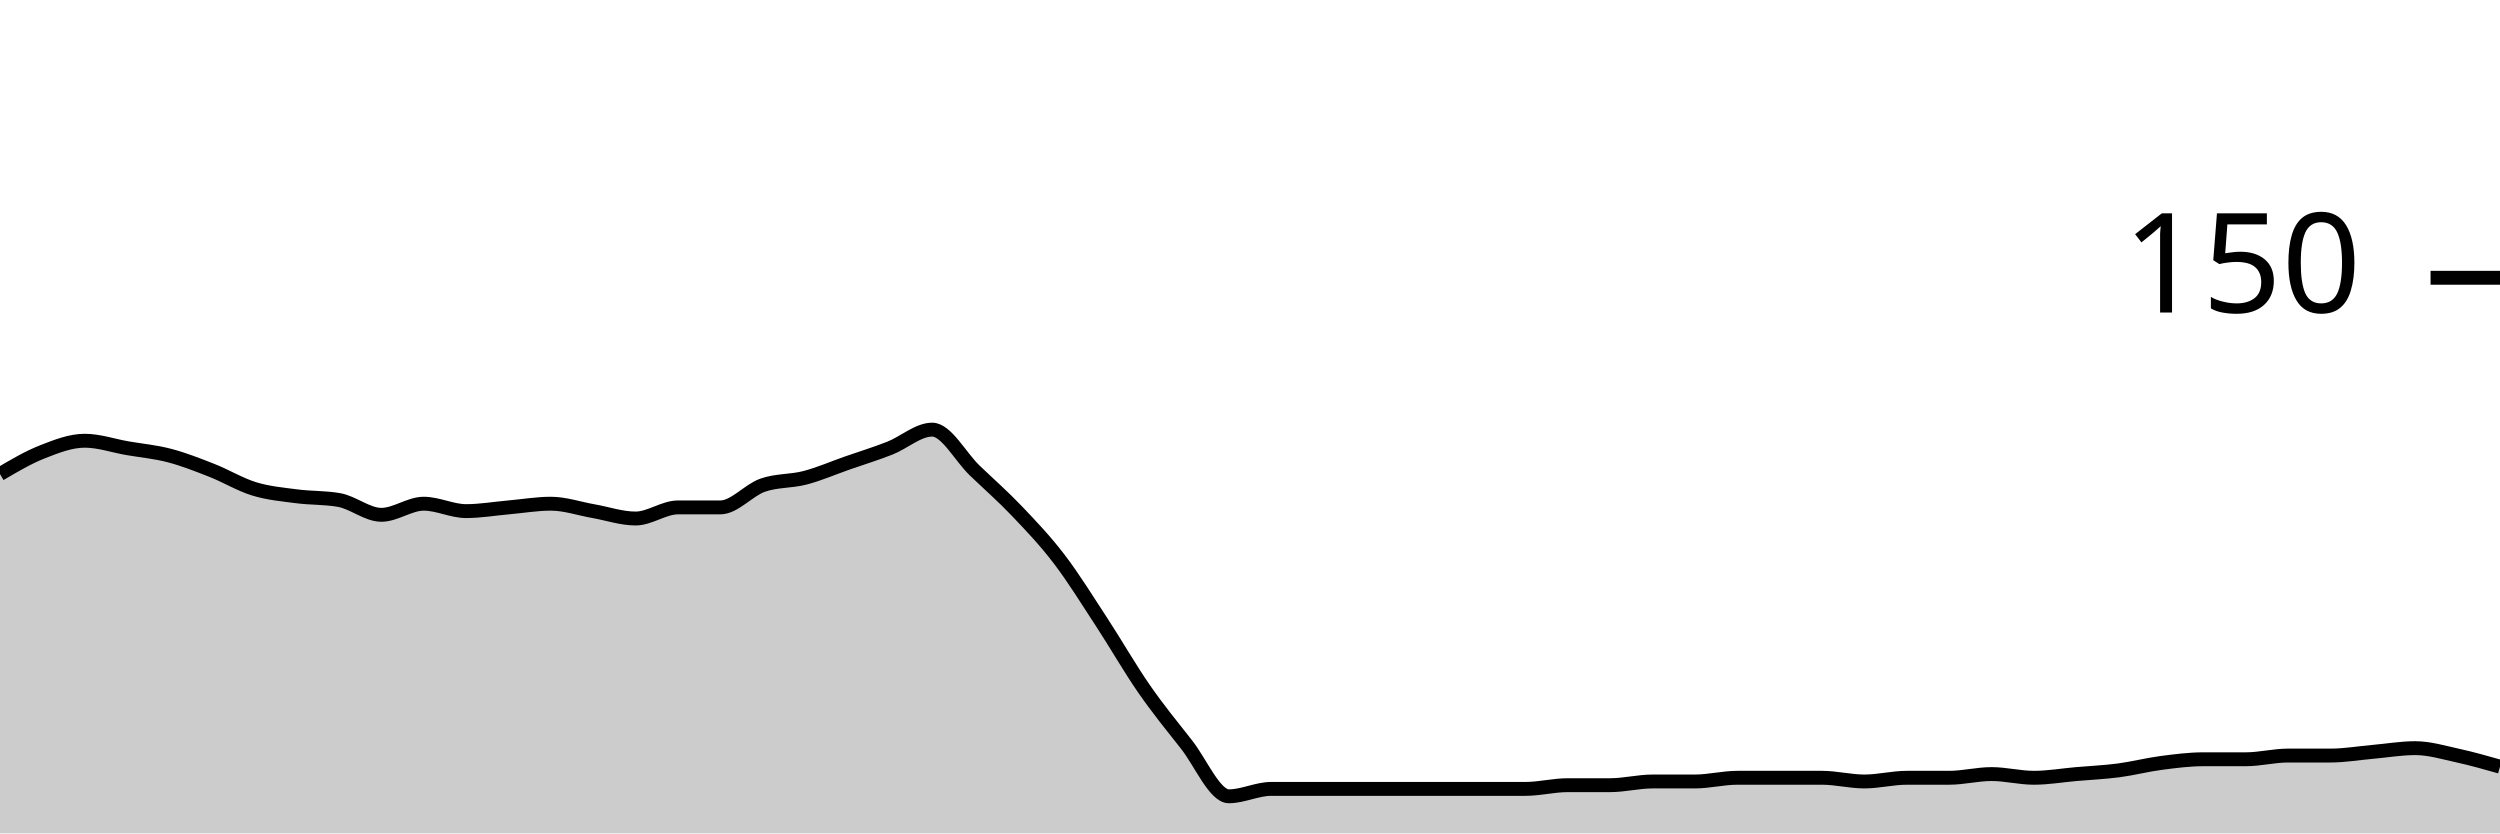
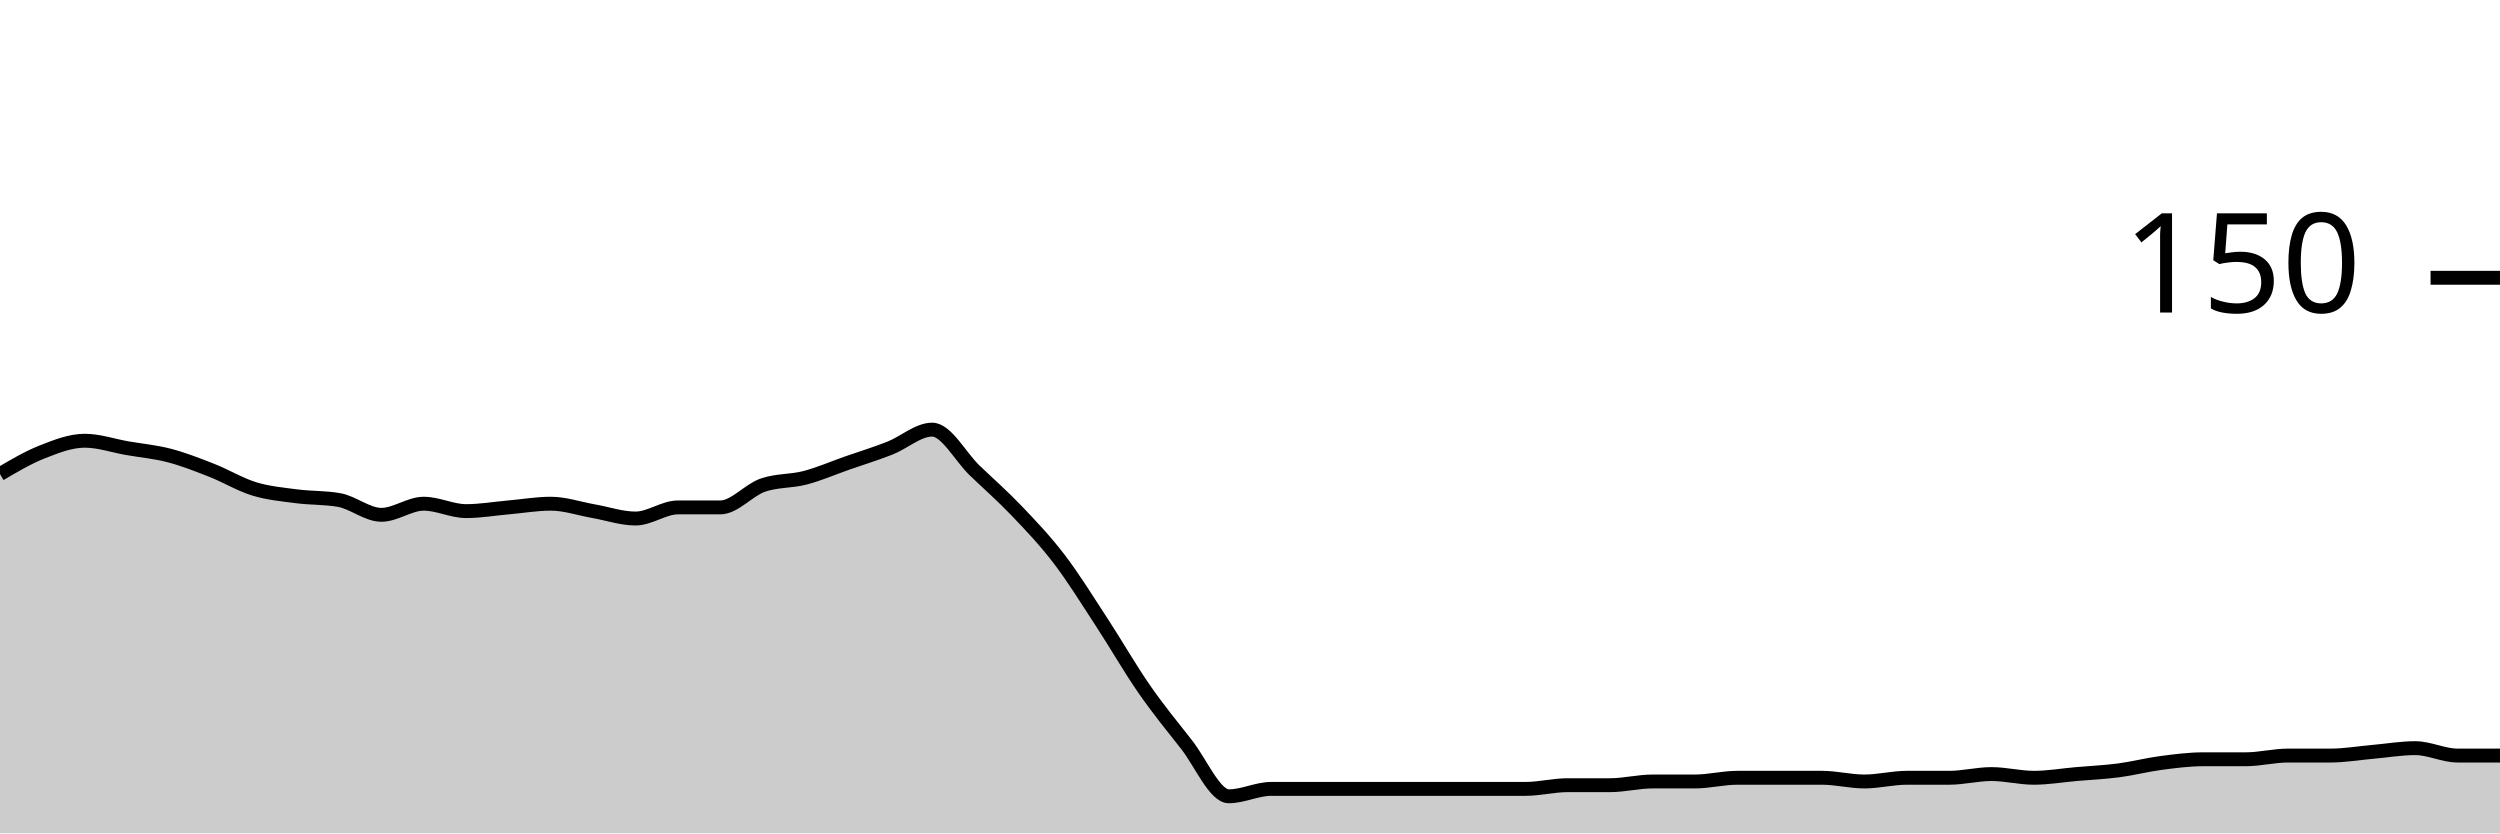
<svg xmlns="http://www.w3.org/2000/svg" viewBox="0 0 180 60">
  <g transform="translate(0,20)">
-     <path class="area" fill="rgba(0, 0, 0, 0.2)" d="M0,14.133C1.017,13.533,2.034,12.933,3.051,12.533C4.068,12.133,5.085,11.733,6.102,11.733C7.119,11.733,8.136,12.089,9.153,12.267C10.169,12.444,11.186,12.533,12.203,12.8C13.22,13.067,14.237,13.467,15.254,13.867C16.271,14.267,17.288,14.889,18.305,15.2C19.322,15.511,20.339,15.6,21.356,15.733C22.373,15.867,23.39,15.822,24.407,16C25.424,16.178,26.441,17.067,27.458,17.067C28.475,17.067,29.492,16.267,30.508,16.267C31.525,16.267,32.542,16.8,33.559,16.8C34.576,16.8,35.593,16.622,36.61,16.533C37.627,16.444,38.644,16.267,39.661,16.267C40.678,16.267,41.695,16.622,42.712,16.8C43.729,16.978,44.746,17.333,45.763,17.333C46.78,17.333,47.797,16.533,48.814,16.533C49.831,16.533,50.847,16.533,51.864,16.533C52.881,16.533,53.898,15.289,54.915,14.933C55.932,14.578,56.949,14.667,57.966,14.4C58.983,14.133,60,13.689,61.017,13.333C62.034,12.978,63.051,12.667,64.068,12.267C65.085,11.867,66.102,10.933,67.119,10.933C68.136,10.933,69.153,12.889,70.169,13.867C71.186,14.844,72.203,15.733,73.22,16.8C74.237,17.867,75.254,18.933,76.271,20.267C77.288,21.6,78.305,23.244,79.322,24.8C80.339,26.356,81.356,28.133,82.373,29.6C83.39,31.067,84.407,32.311,85.424,33.6C86.441,34.889,87.458,37.333,88.475,37.333C89.492,37.333,90.508,36.8,91.525,36.8C92.542,36.8,93.559,36.8,94.576,36.8C95.593,36.8,96.61,36.8,97.627,36.8C98.644,36.8,99.661,36.8,100.678,36.8C101.695,36.8,102.712,36.8,103.729,36.8C104.746,36.8,105.763,36.8,106.78,36.8C107.797,36.8,108.814,36.8,109.831,36.8C110.847,36.8,111.864,36.533,112.881,36.533C113.898,36.533,114.915,36.533,115.932,36.533C116.949,36.533,117.966,36.267,118.983,36.267C120,36.267,121.017,36.267,122.034,36.267C123.051,36.267,124.068,36,125.085,36C126.102,36,127.119,36,128.136,36C129.153,36,130.169,36,131.186,36C132.203,36,133.22,36.267,134.237,36.267C135.254,36.267,136.271,36,137.288,36C138.305,36,139.322,36,140.339,36C141.356,36,142.373,35.733,143.39,35.733C144.407,35.733,145.424,36,146.441,36C147.458,36,148.475,35.822,149.492,35.733C150.508,35.644,151.525,35.6,152.542,35.467C153.559,35.333,154.576,35.067,155.593,34.933C156.61,34.8,157.627,34.667,158.644,34.667C159.661,34.667,160.678,34.667,161.695,34.667C162.712,34.667,163.729,34.4,164.746,34.4C165.763,34.4,166.78,34.4,167.797,34.4C168.814,34.4,169.831,34.222,170.847,34.133C171.864,34.044,172.881,33.867,173.898,33.867C174.915,33.867,175.932,34.178,176.949,34.4C177.966,34.622,178.983,34.911,180,35.2L180,40C178.983,40,177.966,40,176.949,40C175.932,40,174.915,40,173.898,40C172.881,40,171.864,40,170.847,40C169.831,40,168.814,40,167.797,40C166.78,40,165.763,40,164.746,40C163.729,40,162.712,40,161.695,40C160.678,40,159.661,40,158.644,40C157.627,40,156.61,40,155.593,40C154.576,40,153.559,40,152.542,40C151.525,40,150.508,40,149.492,40C148.475,40,147.458,40,146.441,40C145.424,40,144.407,40,143.39,40C142.373,40,141.356,40,140.339,40C139.322,40,138.305,40,137.288,40C136.271,40,135.254,40,134.237,40C133.22,40,132.203,40,131.186,40C130.169,40,129.153,40,128.136,40C127.119,40,126.102,40,125.085,40C124.068,40,123.051,40,122.034,40C121.017,40,120,40,118.983,40C117.966,40,116.949,40,115.932,40C114.915,40,113.898,40,112.881,40C111.864,40,110.847,40,109.831,40C108.814,40,107.797,40,106.78,40C105.763,40,104.746,40,103.729,40C102.712,40,101.695,40,100.678,40C99.661,40,98.644,40,97.627,40C96.61,40,95.593,40,94.576,40C93.559,40,92.542,40,91.525,40C90.508,40,89.492,40,88.475,40C87.458,40,86.441,40,85.424,40C84.407,40,83.39,40,82.373,40C81.356,40,80.339,40,79.322,40C78.305,40,77.288,40,76.271,40C75.254,40,74.237,40,73.22,40C72.203,40,71.186,40,70.169,40C69.153,40,68.136,40,67.119,40C66.102,40,65.085,40,64.068,40C63.051,40,62.034,40,61.017,40C60,40,58.983,40,57.966,40C56.949,40,55.932,40,54.915,40C53.898,40,52.881,40,51.864,40C50.847,40,49.831,40,48.814,40C47.797,40,46.78,40,45.763,40C44.746,40,43.729,40,42.712,40C41.695,40,40.678,40,39.661,40C38.644,40,37.627,40,36.61,40C35.593,40,34.576,40,33.559,40C32.542,40,31.525,40,30.508,40C29.492,40,28.475,40,27.458,40C26.441,40,25.424,40,24.407,40C23.39,40,22.373,40,21.356,40C20.339,40,19.322,40,18.305,40C17.288,40,16.271,40,15.254,40C14.237,40,13.22,40,12.203,40C11.186,40,10.169,40,9.153,40C8.136,40,7.119,40,6.102,40C5.085,40,4.068,40,3.051,40C2.034,40,1.017,40,0,40Z" />
-     <path class="line" stroke="black" fill="none" d="M0,14.133C1.017,13.533,2.034,12.933,3.051,12.533C4.068,12.133,5.085,11.733,6.102,11.733C7.119,11.733,8.136,12.089,9.153,12.267C10.169,12.444,11.186,12.533,12.203,12.8C13.22,13.067,14.237,13.467,15.254,13.867C16.271,14.267,17.288,14.889,18.305,15.2C19.322,15.511,20.339,15.6,21.356,15.733C22.373,15.867,23.39,15.822,24.407,16C25.424,16.178,26.441,17.067,27.458,17.067C28.475,17.067,29.492,16.267,30.508,16.267C31.525,16.267,32.542,16.8,33.559,16.8C34.576,16.8,35.593,16.622,36.61,16.533C37.627,16.444,38.644,16.267,39.661,16.267C40.678,16.267,41.695,16.622,42.712,16.8C43.729,16.978,44.746,17.333,45.763,17.333C46.78,17.333,47.797,16.533,48.814,16.533C49.831,16.533,50.847,16.533,51.864,16.533C52.881,16.533,53.898,15.289,54.915,14.933C55.932,14.578,56.949,14.667,57.966,14.4C58.983,14.133,60,13.689,61.017,13.333C62.034,12.978,63.051,12.667,64.068,12.267C65.085,11.867,66.102,10.933,67.119,10.933C68.136,10.933,69.153,12.889,70.169,13.867C71.186,14.844,72.203,15.733,73.22,16.8C74.237,17.867,75.254,18.933,76.271,20.267C77.288,21.6,78.305,23.244,79.322,24.8C80.339,26.356,81.356,28.133,82.373,29.6C83.39,31.067,84.407,32.311,85.424,33.6C86.441,34.889,87.458,37.333,88.475,37.333C89.492,37.333,90.508,36.8,91.525,36.8C92.542,36.8,93.559,36.8,94.576,36.8C95.593,36.8,96.61,36.8,97.627,36.8C98.644,36.8,99.661,36.8,100.678,36.8C101.695,36.8,102.712,36.8,103.729,36.8C104.746,36.8,105.763,36.8,106.78,36.8C107.797,36.8,108.814,36.8,109.831,36.8C110.847,36.8,111.864,36.533,112.881,36.533C113.898,36.533,114.915,36.533,115.932,36.533C116.949,36.533,117.966,36.267,118.983,36.267C120,36.267,121.017,36.267,122.034,36.267C123.051,36.267,124.068,36,125.085,36C126.102,36,127.119,36,128.136,36C129.153,36,130.169,36,131.186,36C132.203,36,133.22,36.267,134.237,36.267C135.254,36.267,136.271,36,137.288,36C138.305,36,139.322,36,140.339,36C141.356,36,142.373,35.733,143.39,35.733C144.407,35.733,145.424,36,146.441,36C147.458,36,148.475,35.822,149.492,35.733C150.508,35.644,151.525,35.6,152.542,35.467C153.559,35.333,154.576,35.067,155.593,34.933C156.61,34.8,157.627,34.667,158.644,34.667C159.661,34.667,160.678,34.667,161.695,34.667C162.712,34.667,163.729,34.4,164.746,34.4C165.763,34.4,166.78,34.4,167.797,34.4C168.814,34.4,169.831,34.222,170.847,34.133C171.864,34.044,172.881,33.867,173.898,33.867C174.915,33.867,175.932,34.178,176.949,34.4C177.966,34.622,178.983,34.911,180,35.2" />
+     <path class="area" fill="rgba(0, 0, 0, 0.2)" d="M0,14.133C1.017,13.533,2.034,12.933,3.051,12.533C4.068,12.133,5.085,11.733,6.102,11.733C7.119,11.733,8.136,12.089,9.153,12.267C10.169,12.444,11.186,12.533,12.203,12.8C13.22,13.067,14.237,13.467,15.254,13.867C16.271,14.267,17.288,14.889,18.305,15.2C19.322,15.511,20.339,15.6,21.356,15.733C22.373,15.867,23.39,15.822,24.407,16C25.424,16.178,26.441,17.067,27.458,17.067C28.475,17.067,29.492,16.267,30.508,16.267C31.525,16.267,32.542,16.8,33.559,16.8C34.576,16.8,35.593,16.622,36.61,16.533C37.627,16.444,38.644,16.267,39.661,16.267C40.678,16.267,41.695,16.622,42.712,16.8C43.729,16.978,44.746,17.333,45.763,17.333C46.78,17.333,47.797,16.533,48.814,16.533C49.831,16.533,50.847,16.533,51.864,16.533C52.881,16.533,53.898,15.289,54.915,14.933C55.932,14.578,56.949,14.667,57.966,14.4C58.983,14.133,60,13.689,61.017,13.333C62.034,12.978,63.051,12.667,64.068,12.267C65.085,11.867,66.102,10.933,67.119,10.933C68.136,10.933,69.153,12.889,70.169,13.867C71.186,14.844,72.203,15.733,73.22,16.8C74.237,17.867,75.254,18.933,76.271,20.267C77.288,21.6,78.305,23.244,79.322,24.8C80.339,26.356,81.356,28.133,82.373,29.6C83.39,31.067,84.407,32.311,85.424,33.6C86.441,34.889,87.458,37.333,88.475,37.333C89.492,37.333,90.508,36.8,91.525,36.8C92.542,36.8,93.559,36.8,94.576,36.8C95.593,36.8,96.61,36.8,97.627,36.8C98.644,36.8,99.661,36.8,100.678,36.8C101.695,36.8,102.712,36.8,103.729,36.8C104.746,36.8,105.763,36.8,106.78,36.8C107.797,36.8,108.814,36.8,109.831,36.8C110.847,36.8,111.864,36.533,112.881,36.533C113.898,36.533,114.915,36.533,115.932,36.533C116.949,36.533,117.966,36.267,118.983,36.267C120,36.267,121.017,36.267,122.034,36.267C123.051,36.267,124.068,36,125.085,36C126.102,36,127.119,36,128.136,36C129.153,36,130.169,36,131.186,36C132.203,36,133.22,36.267,134.237,36.267C135.254,36.267,136.271,36,137.288,36C138.305,36,139.322,36,140.339,36C141.356,36,142.373,35.733,143.39,35.733C144.407,35.733,145.424,36,146.441,36C147.458,36,148.475,35.822,149.492,35.733C150.508,35.644,151.525,35.6,152.542,35.467C153.559,35.333,154.576,35.067,155.593,34.933C156.61,34.8,157.627,34.667,158.644,34.667C159.661,34.667,160.678,34.667,161.695,34.667C162.712,34.667,163.729,34.4,164.746,34.4C165.763,34.4,166.78,34.4,167.797,34.4C168.814,34.4,169.831,34.222,170.847,34.133C171.864,34.044,172.881,33.867,173.898,33.867C174.915,33.867,175.932,34.4,176.949,34.4C177.966,34.4,178.983,34.4,180,34.4L180,40C178.983,40,177.966,40,176.949,40C175.932,40,174.915,40,173.898,40C172.881,40,171.864,40,170.847,40C169.831,40,168.814,40,167.797,40C166.78,40,165.763,40,164.746,40C163.729,40,162.712,40,161.695,40C160.678,40,159.661,40,158.644,40C157.627,40,156.61,40,155.593,40C154.576,40,153.559,40,152.542,40C151.525,40,150.508,40,149.492,40C148.475,40,147.458,40,146.441,40C145.424,40,144.407,40,143.39,40C142.373,40,141.356,40,140.339,40C139.322,40,138.305,40,137.288,40C136.271,40,135.254,40,134.237,40C133.22,40,132.203,40,131.186,40C130.169,40,129.153,40,128.136,40C127.119,40,126.102,40,125.085,40C124.068,40,123.051,40,122.034,40C121.017,40,120,40,118.983,40C117.966,40,116.949,40,115.932,40C114.915,40,113.898,40,112.881,40C111.864,40,110.847,40,109.831,40C108.814,40,107.797,40,106.78,40C105.763,40,104.746,40,103.729,40C102.712,40,101.695,40,100.678,40C99.661,40,98.644,40,97.627,40C96.61,40,95.593,40,94.576,40C93.559,40,92.542,40,91.525,40C90.508,40,89.492,40,88.475,40C87.458,40,86.441,40,85.424,40C84.407,40,83.39,40,82.373,40C81.356,40,80.339,40,79.322,40C78.305,40,77.288,40,76.271,40C75.254,40,74.237,40,73.22,40C72.203,40,71.186,40,70.169,40C69.153,40,68.136,40,67.119,40C66.102,40,65.085,40,64.068,40C63.051,40,62.034,40,61.017,40C60,40,58.983,40,57.966,40C56.949,40,55.932,40,54.915,40C53.898,40,52.881,40,51.864,40C50.847,40,49.831,40,48.814,40C47.797,40,46.78,40,45.763,40C44.746,40,43.729,40,42.712,40C41.695,40,40.678,40,39.661,40C38.644,40,37.627,40,36.61,40C35.593,40,34.576,40,33.559,40C32.542,40,31.525,40,30.508,40C29.492,40,28.475,40,27.458,40C26.441,40,25.424,40,24.407,40C23.39,40,22.373,40,21.356,40C20.339,40,19.322,40,18.305,40C17.288,40,16.271,40,15.254,40C14.237,40,13.22,40,12.203,40C11.186,40,10.169,40,9.153,40C8.136,40,7.119,40,6.102,40C5.085,40,4.068,40,3.051,40C2.034,40,1.017,40,0,40Z" />
+     <path class="line" stroke="black" fill="none" d="M0,14.133C1.017,13.533,2.034,12.933,3.051,12.533C4.068,12.133,5.085,11.733,6.102,11.733C7.119,11.733,8.136,12.089,9.153,12.267C10.169,12.444,11.186,12.533,12.203,12.8C13.22,13.067,14.237,13.467,15.254,13.867C16.271,14.267,17.288,14.889,18.305,15.2C19.322,15.511,20.339,15.6,21.356,15.733C22.373,15.867,23.39,15.822,24.407,16C25.424,16.178,26.441,17.067,27.458,17.067C28.475,17.067,29.492,16.267,30.508,16.267C31.525,16.267,32.542,16.8,33.559,16.8C34.576,16.8,35.593,16.622,36.61,16.533C37.627,16.444,38.644,16.267,39.661,16.267C40.678,16.267,41.695,16.622,42.712,16.8C43.729,16.978,44.746,17.333,45.763,17.333C46.78,17.333,47.797,16.533,48.814,16.533C49.831,16.533,50.847,16.533,51.864,16.533C52.881,16.533,53.898,15.289,54.915,14.933C55.932,14.578,56.949,14.667,57.966,14.4C58.983,14.133,60,13.689,61.017,13.333C62.034,12.978,63.051,12.667,64.068,12.267C65.085,11.867,66.102,10.933,67.119,10.933C68.136,10.933,69.153,12.889,70.169,13.867C71.186,14.844,72.203,15.733,73.22,16.8C74.237,17.867,75.254,18.933,76.271,20.267C77.288,21.6,78.305,23.244,79.322,24.8C80.339,26.356,81.356,28.133,82.373,29.6C83.39,31.067,84.407,32.311,85.424,33.6C86.441,34.889,87.458,37.333,88.475,37.333C89.492,37.333,90.508,36.8,91.525,36.8C92.542,36.8,93.559,36.8,94.576,36.8C95.593,36.8,96.61,36.8,97.627,36.8C98.644,36.8,99.661,36.8,100.678,36.8C101.695,36.8,102.712,36.8,103.729,36.8C104.746,36.8,105.763,36.8,106.78,36.8C107.797,36.8,108.814,36.8,109.831,36.8C110.847,36.8,111.864,36.533,112.881,36.533C113.898,36.533,114.915,36.533,115.932,36.533C116.949,36.533,117.966,36.267,118.983,36.267C120,36.267,121.017,36.267,122.034,36.267C123.051,36.267,124.068,36,125.085,36C126.102,36,127.119,36,128.136,36C129.153,36,130.169,36,131.186,36C132.203,36,133.22,36.267,134.237,36.267C135.254,36.267,136.271,36,137.288,36C138.305,36,139.322,36,140.339,36C141.356,36,142.373,35.733,143.39,35.733C144.407,35.733,145.424,36,146.441,36C147.458,36,148.475,35.822,149.492,35.733C150.508,35.644,151.525,35.6,152.542,35.467C153.559,35.333,154.576,35.067,155.593,34.933C156.61,34.8,157.627,34.667,158.644,34.667C159.661,34.667,160.678,34.667,161.695,34.667C162.712,34.667,163.729,34.4,164.746,34.4C165.763,34.4,166.78,34.4,167.797,34.4C168.814,34.4,169.831,34.222,170.847,34.133C171.864,34.044,172.881,33.867,173.898,33.867C174.915,33.867,175.932,34.4,176.949,34.4C177.966,34.4,178.983,34.4,180,34.4" />
    <path class="axis-ceiling" stroke-width="1" stroke="black" fill="none" d="M175,0L180,0" />
    <text class="axis-ceiling-label" font-family="sans-serif" text-anchor="end" font-size="10px" x="170" y="2.5">150</text>
  </g>
</svg>
